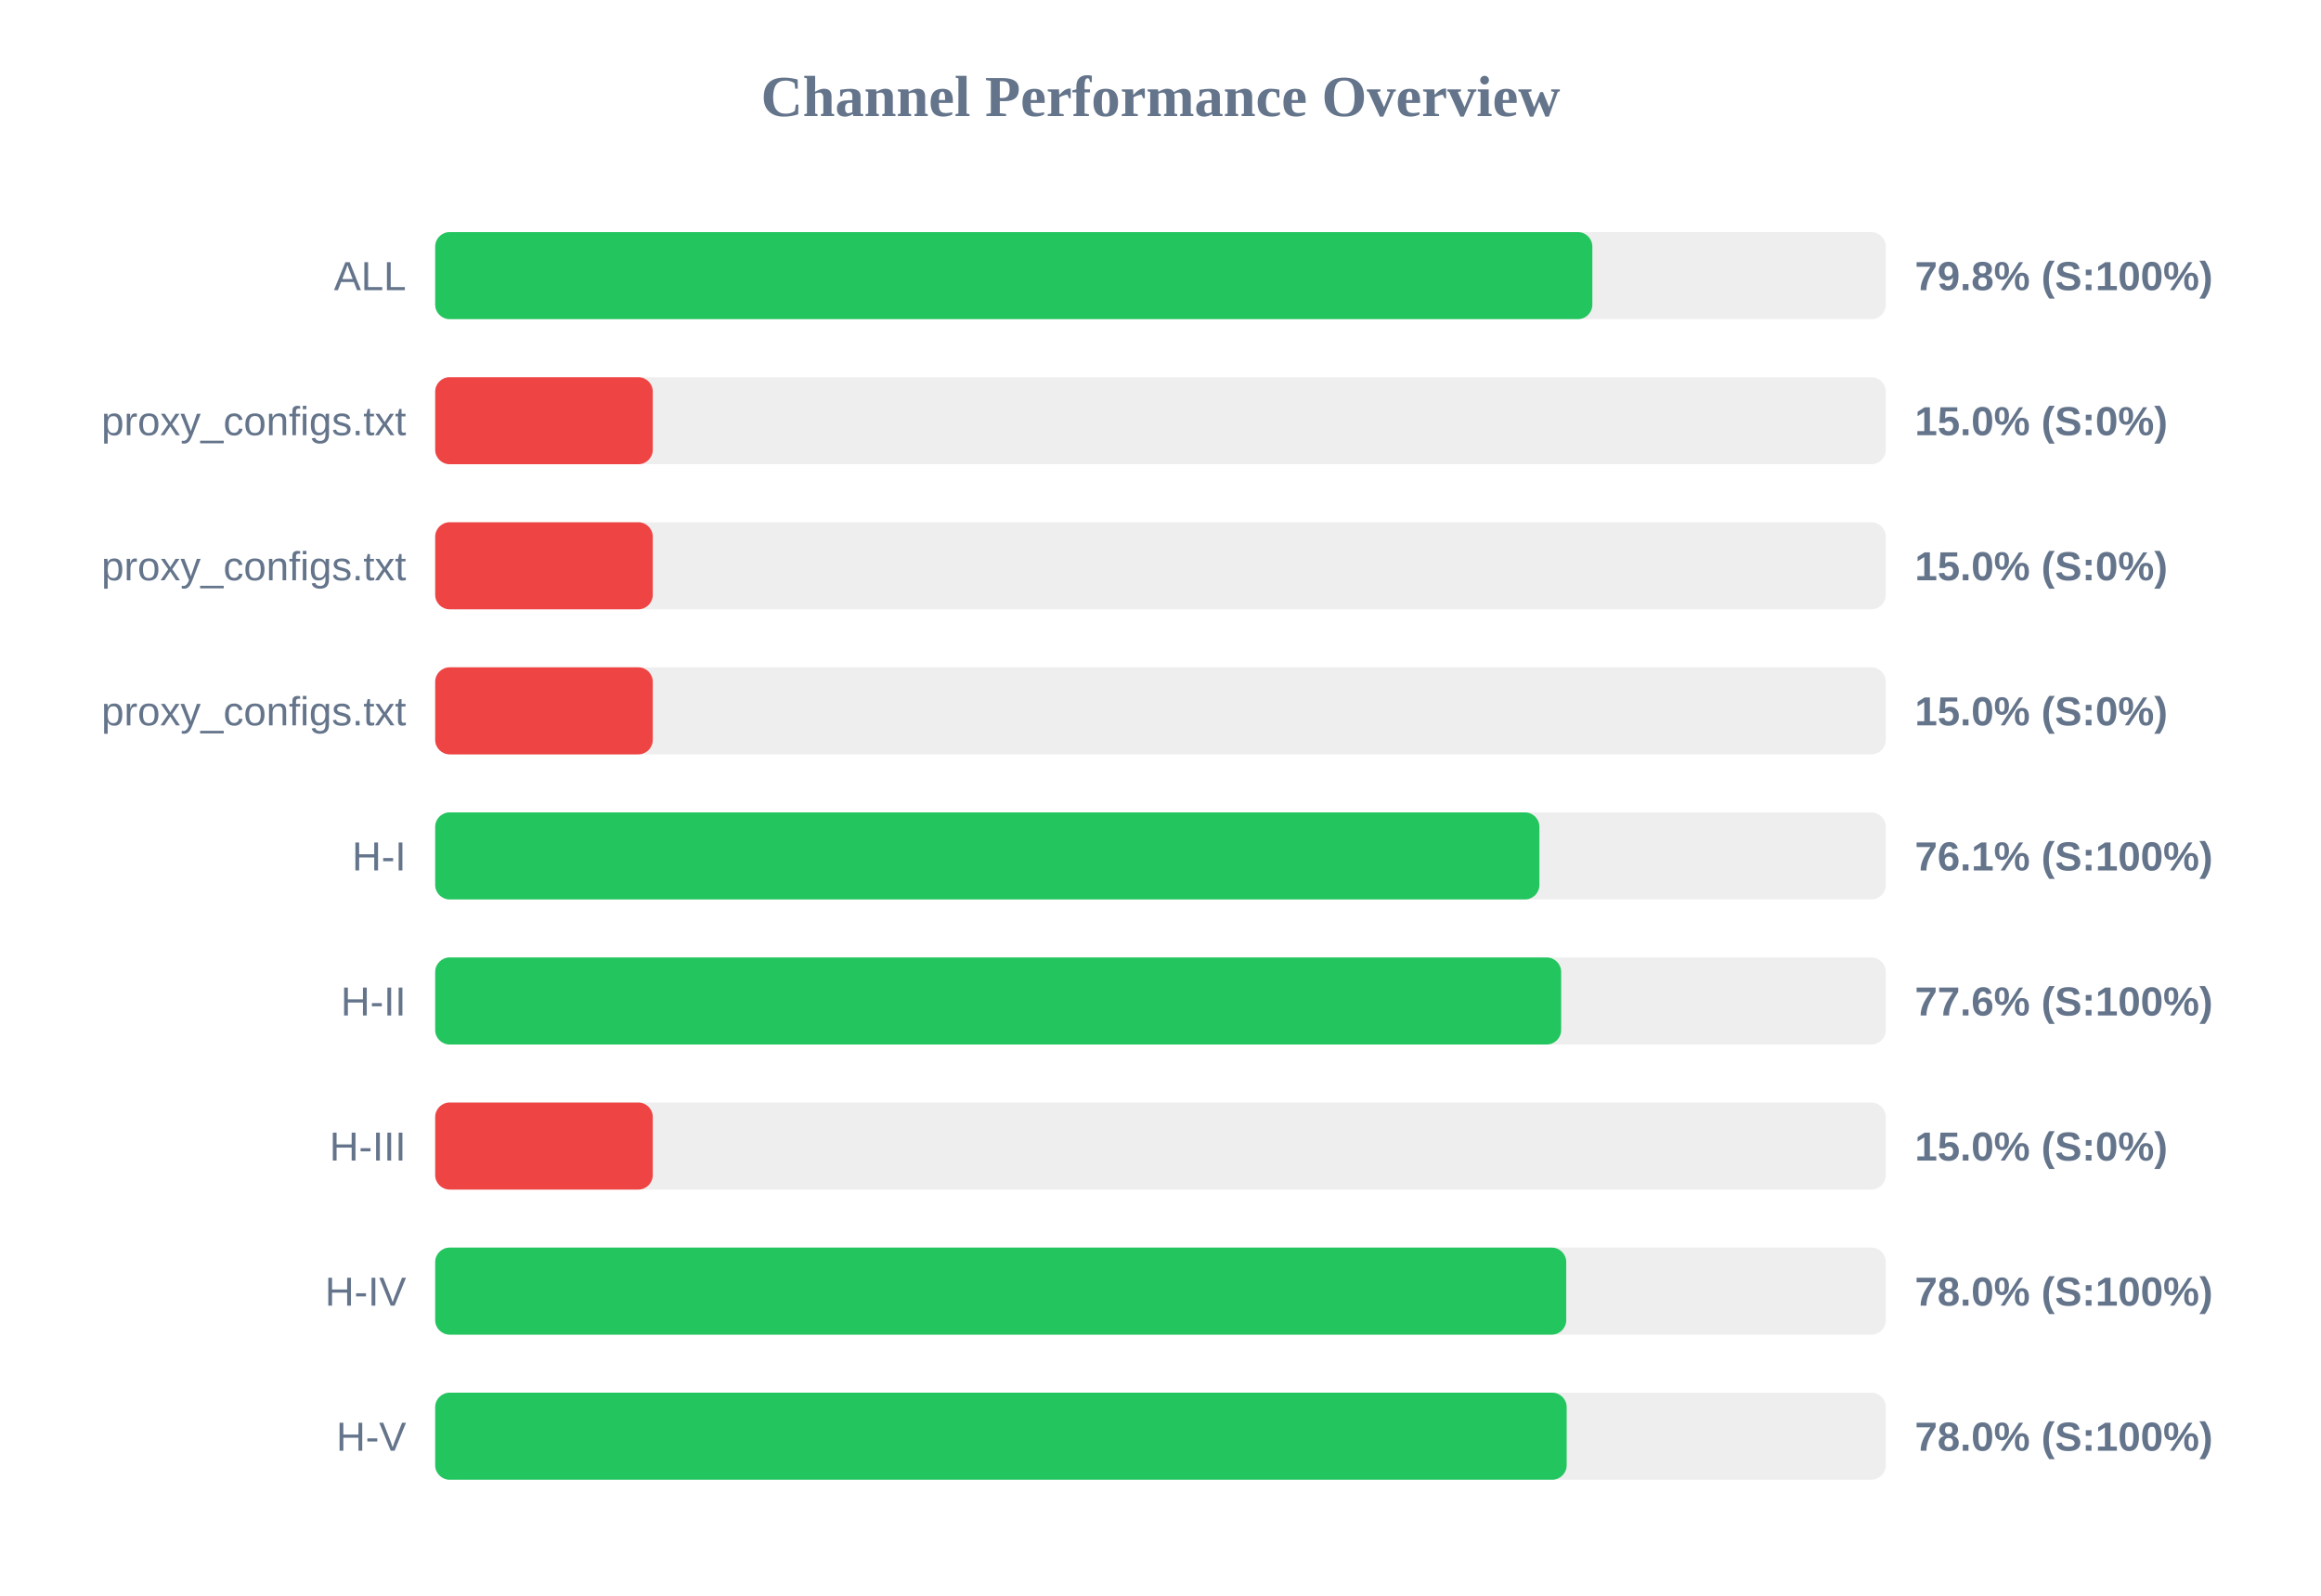
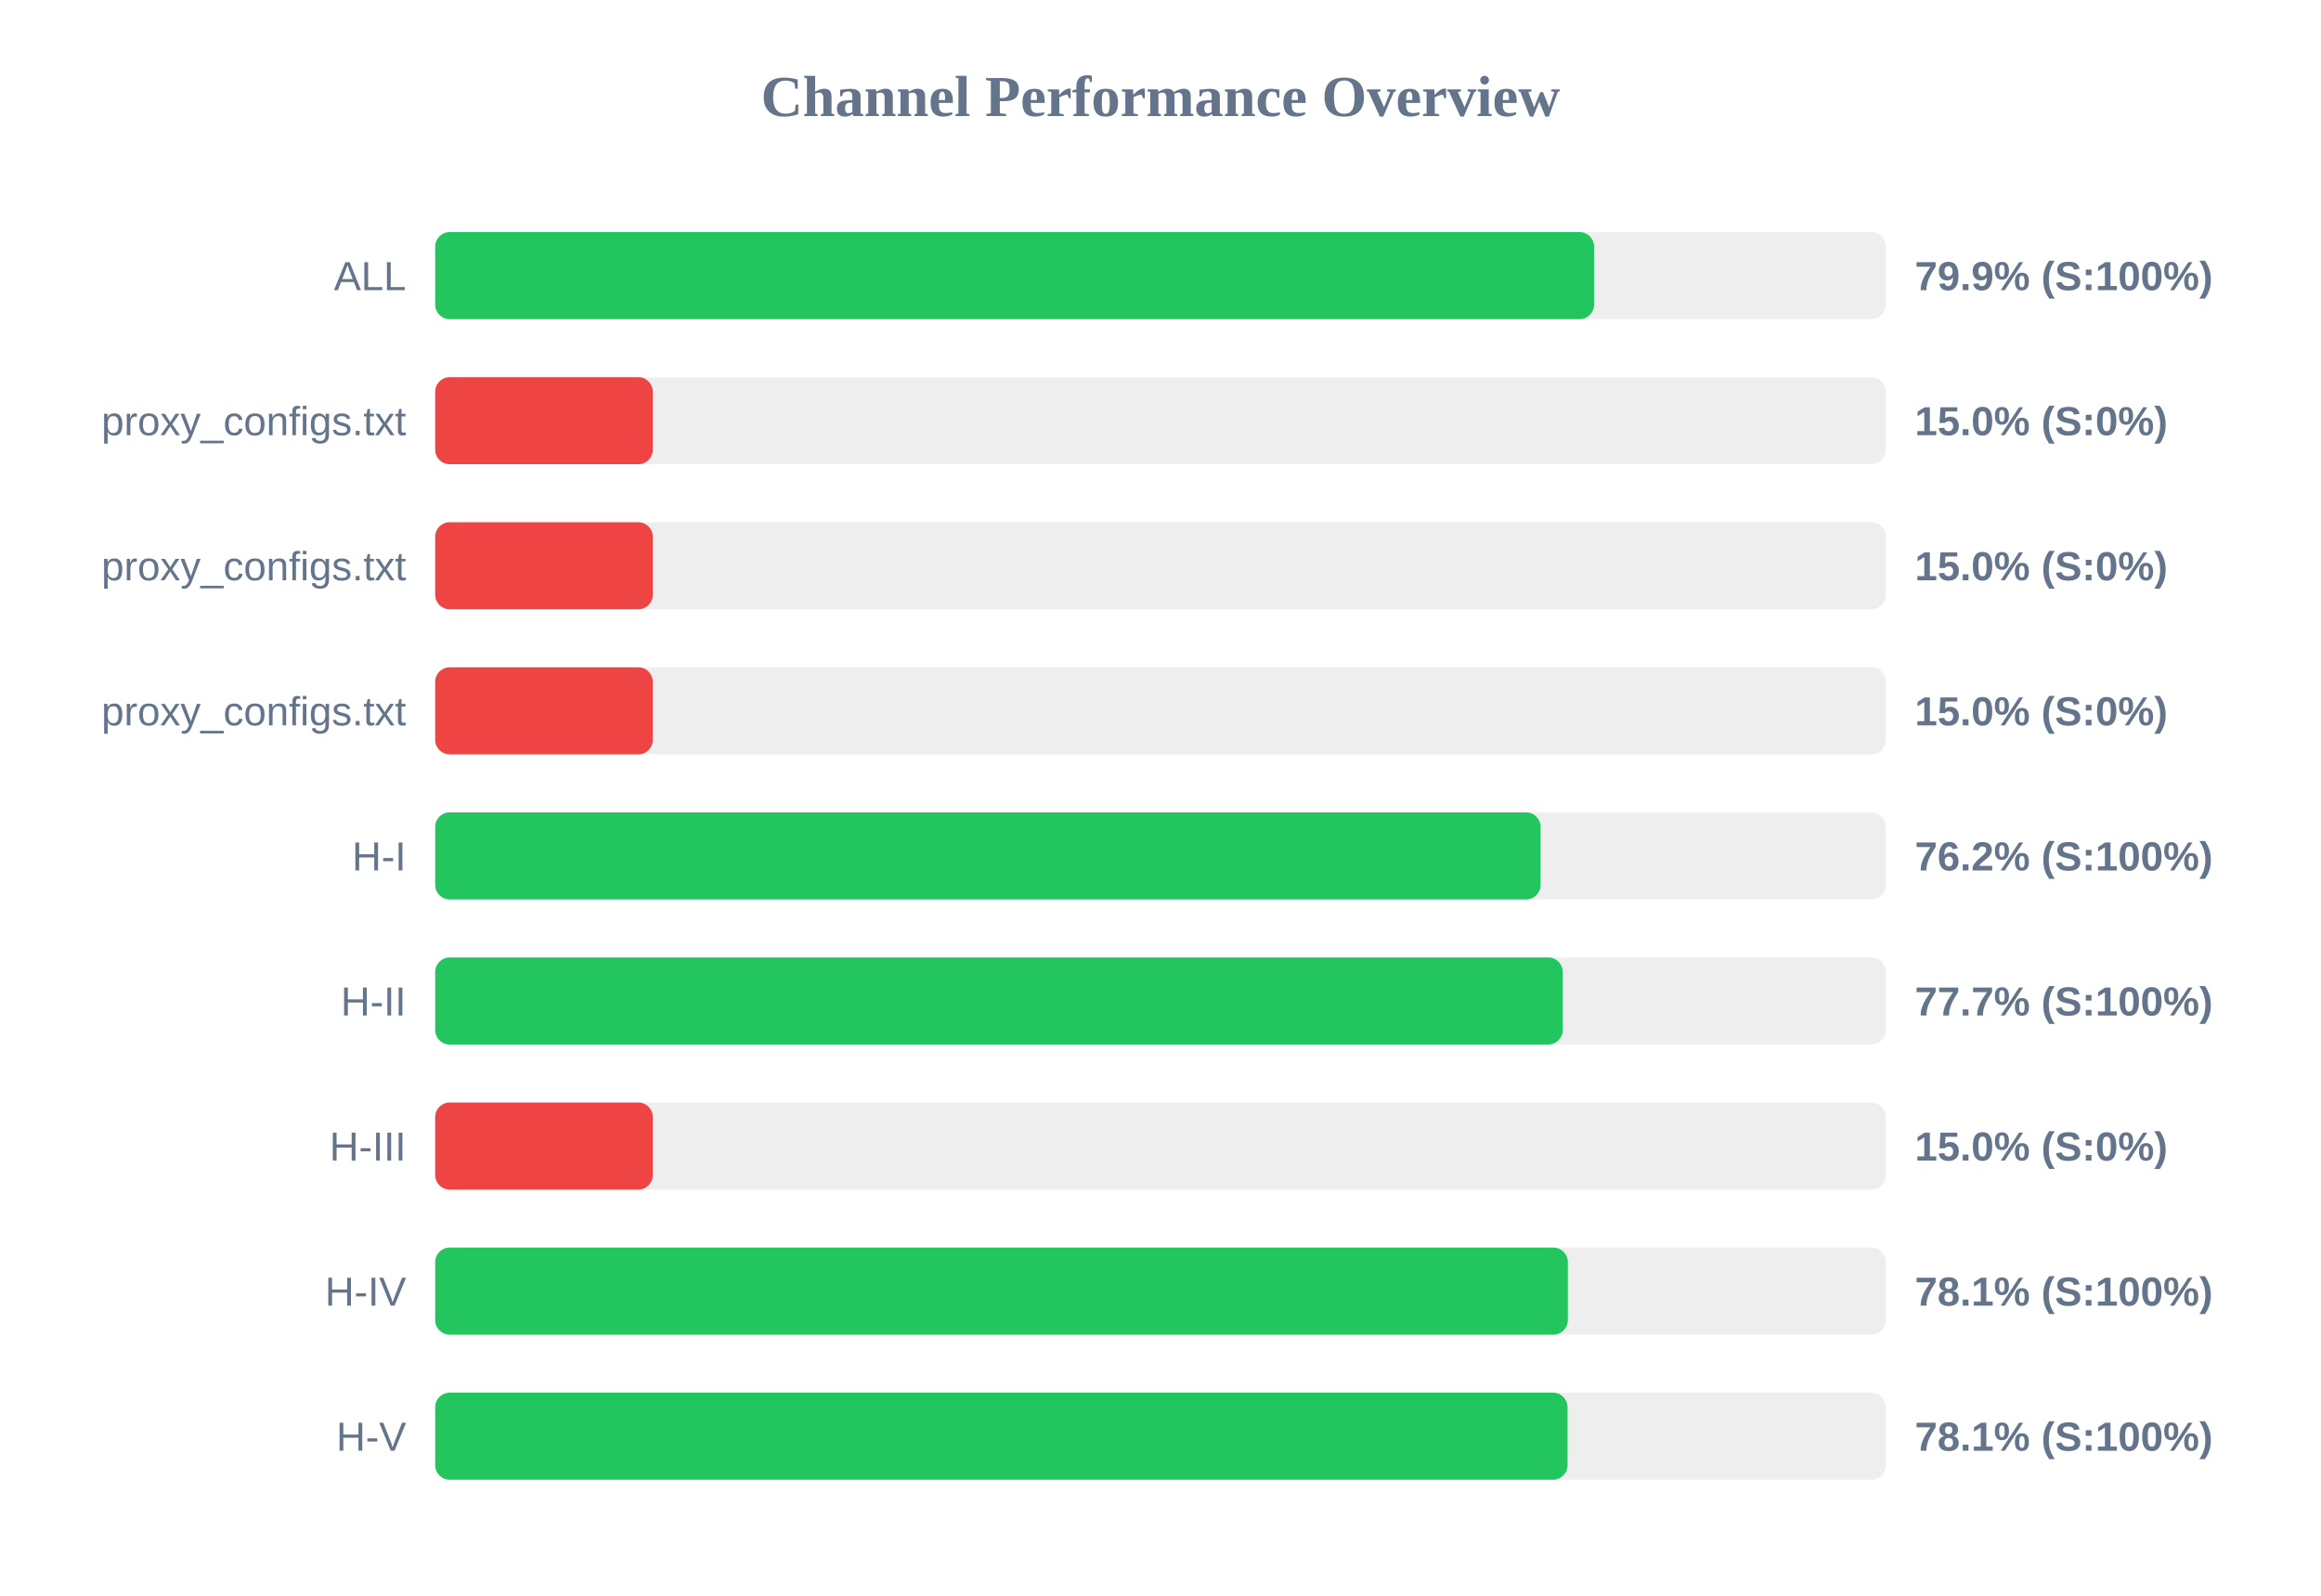
<svg xmlns="http://www.w3.org/2000/svg" width="800" height="550" version="1.1">
  <style>
        .row { font: 14px Arial; fill: #64748b; }
        .score { font: bold 14px Arial; fill: #64748b; }
    </style>
  <text x="400" y="40" text-anchor="middle" font-size="20px" font-weight="bold" fill="#64748b">Channel Performance Overview</text>
  <rect x="150" y="80" width="500" height="30" fill="#eee" rx="5" />
-   <rect x="150" y="80" width="398.85" height="30" fill="#22c55e" rx="5" />
+   <rect x="150" y="80" width="399.45" height="30" fill="#22c55e" rx="5" />
  <text x="140" y="100" text-anchor="end" class="row">ALL</text>
-   <text x="660" y="100" text-anchor="start" class="score">79.8% (S:100%)</text>
+   <text x="660" y="100" text-anchor="start" class="score">79.9% (S:100%)</text>
  <rect x="150" y="130" width="500" height="30" fill="#eee" rx="5" />
  <rect x="150" y="130" width="75.0" height="30" fill="#ef4444" rx="5" />
  <text x="140" y="150" text-anchor="end" class="row">proxy_configs.txt</text>
  <text x="660" y="150" text-anchor="start" class="score">15.0% (S:0%)</text>
  <rect x="150" y="180" width="500" height="30" fill="#eee" rx="5" />
  <rect x="150" y="180" width="75.0" height="30" fill="#ef4444" rx="5" />
  <text x="140" y="200" text-anchor="end" class="row">proxy_configs.txt</text>
  <text x="660" y="200" text-anchor="start" class="score">15.0% (S:0%)</text>
  <rect x="150" y="230" width="500" height="30" fill="#eee" rx="5" />
  <rect x="150" y="230" width="75.0" height="30" fill="#ef4444" rx="5" />
  <text x="140" y="250" text-anchor="end" class="row">proxy_configs.txt</text>
  <text x="660" y="250" text-anchor="start" class="score">15.0% (S:0%)</text>
  <rect x="150" y="280" width="500" height="30" fill="#eee" rx="5" />
-   <rect x="150" y="280" width="380.6" height="30" fill="#22c55e" rx="5" />
+   <rect x="150" y="280" width="381.0" height="30" fill="#22c55e" rx="5" />
  <text x="140" y="300" text-anchor="end" class="row">H-I</text>
-   <text x="660" y="300" text-anchor="start" class="score">76.1% (S:100%)</text>
+   <text x="660" y="300" text-anchor="start" class="score">76.2% (S:100%)</text>
  <rect x="150" y="330" width="500" height="30" fill="#eee" rx="5" />
-   <rect x="150" y="330" width="388.1" height="30" fill="#22c55e" rx="5" />
+   <rect x="150" y="330" width="388.65" height="30" fill="#22c55e" rx="5" />
  <text x="140" y="350" text-anchor="end" class="row">H-II</text>
-   <text x="660" y="350" text-anchor="start" class="score">77.6% (S:100%)</text>
+   <text x="660" y="350" text-anchor="start" class="score">77.7% (S:100%)</text>
  <rect x="150" y="380" width="500" height="30" fill="#eee" rx="5" />
  <rect x="150" y="380" width="75.0" height="30" fill="#ef4444" rx="5" />
  <text x="140" y="400" text-anchor="end" class="row">H-III</text>
  <text x="660" y="400" text-anchor="start" class="score">15.0% (S:0%)</text>
  <rect x="150" y="430" width="500" height="30" fill="#eee" rx="5" />
-   <rect x="150" y="430" width="389.85" height="30" fill="#22c55e" rx="5" />
+   <rect x="150" y="430" width="390.4" height="30" fill="#22c55e" rx="5" />
  <text x="140" y="450" text-anchor="end" class="row">H-IV</text>
-   <text x="660" y="450" text-anchor="start" class="score">78.0% (S:100%)</text>
+   <text x="660" y="450" text-anchor="start" class="score">78.1% (S:100%)</text>
  <rect x="150" y="480" width="500" height="30" fill="#eee" rx="5" />
-   <rect x="150" y="480" width="390.0" height="30" fill="#22c55e" rx="5" />
+   <rect x="150" y="480" width="390.3" height="30" fill="#22c55e" rx="5" />
  <text x="140" y="500" text-anchor="end" class="row">H-V</text>
-   <text x="660" y="500" text-anchor="start" class="score">78.0% (S:100%)</text>
+   <text x="660" y="500" text-anchor="start" class="score">78.1% (S:100%)</text>
</svg>
